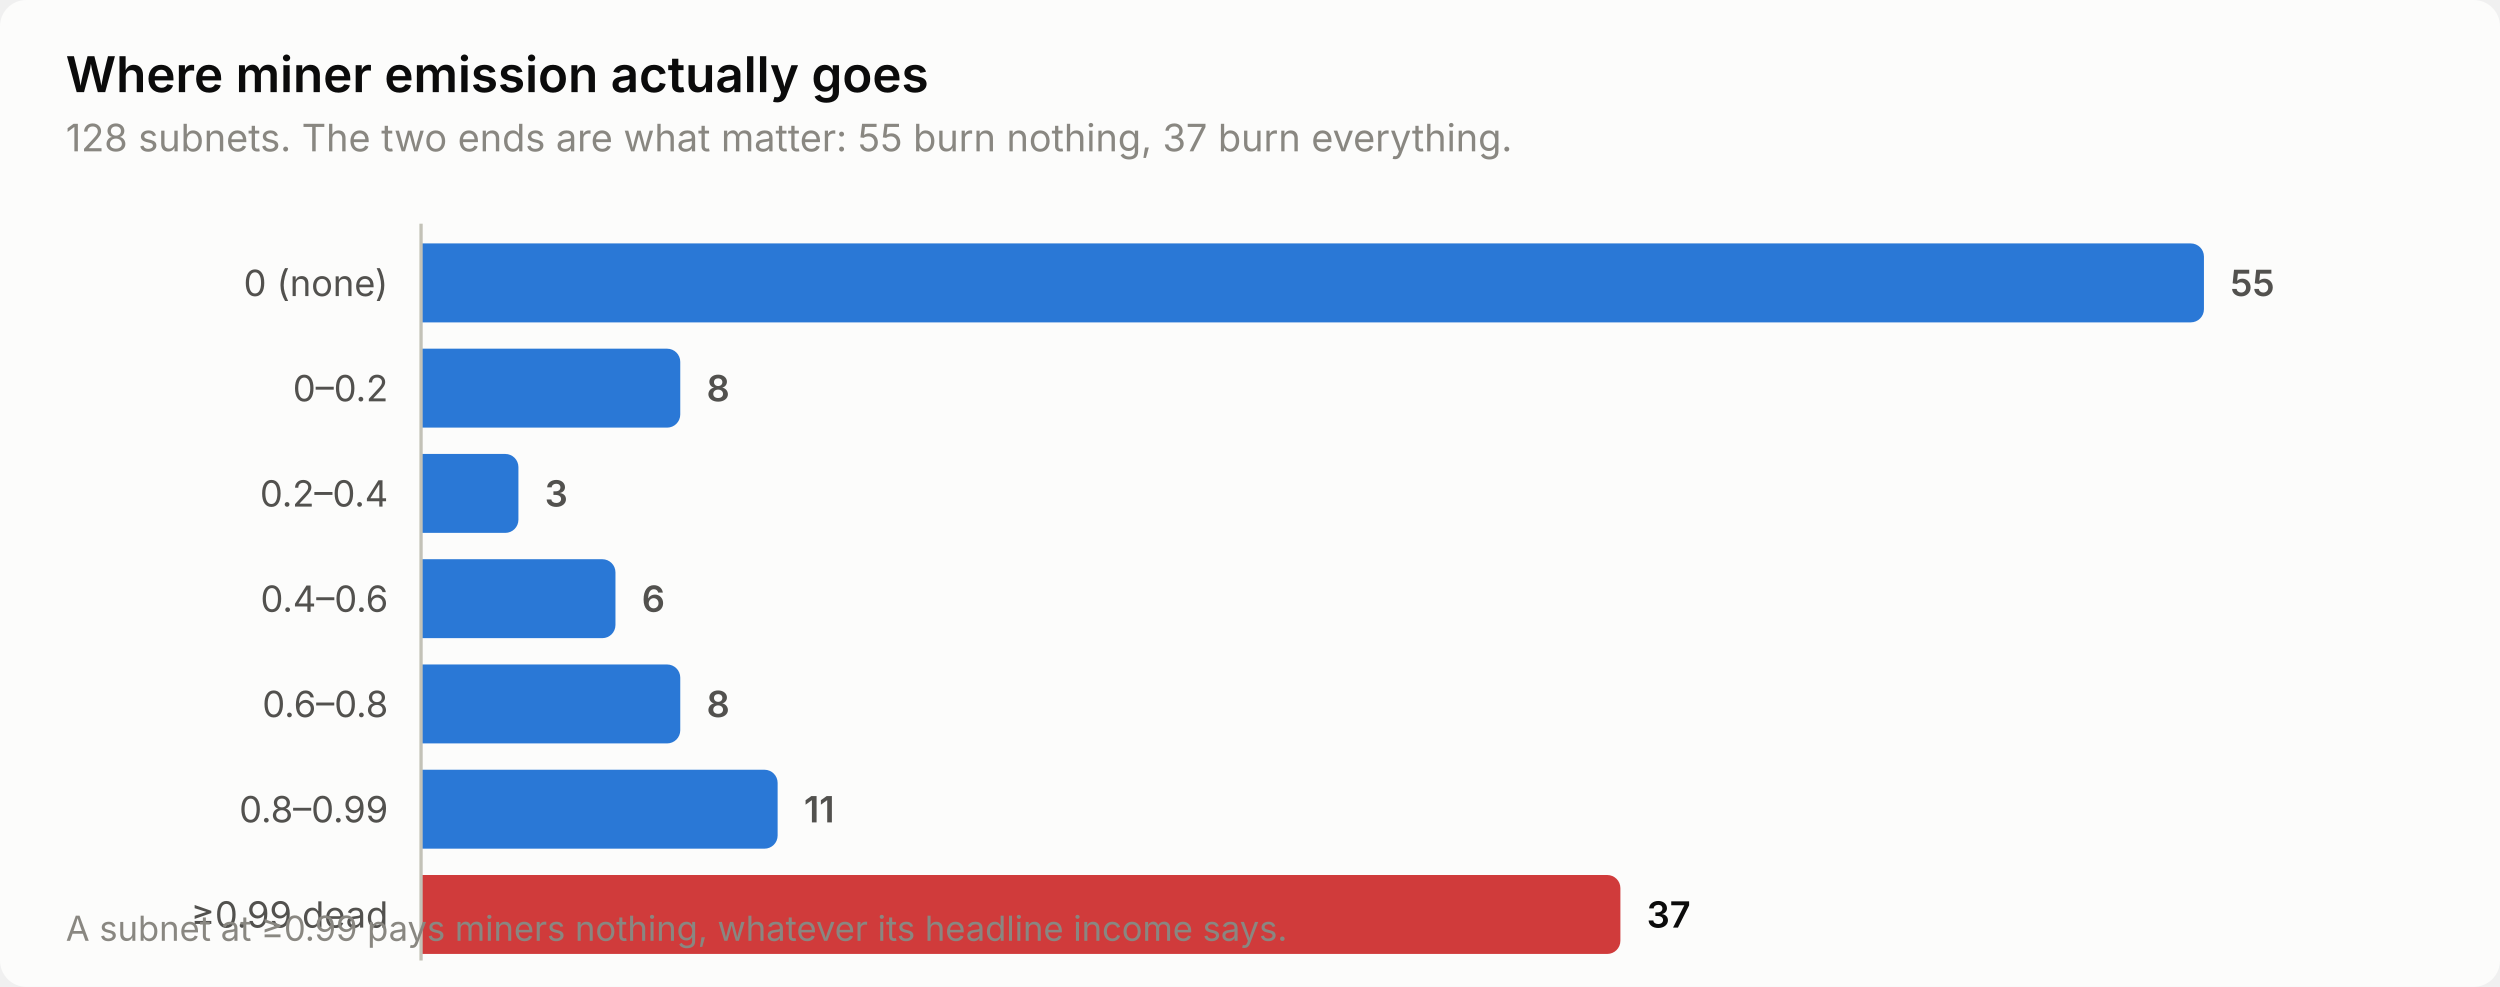
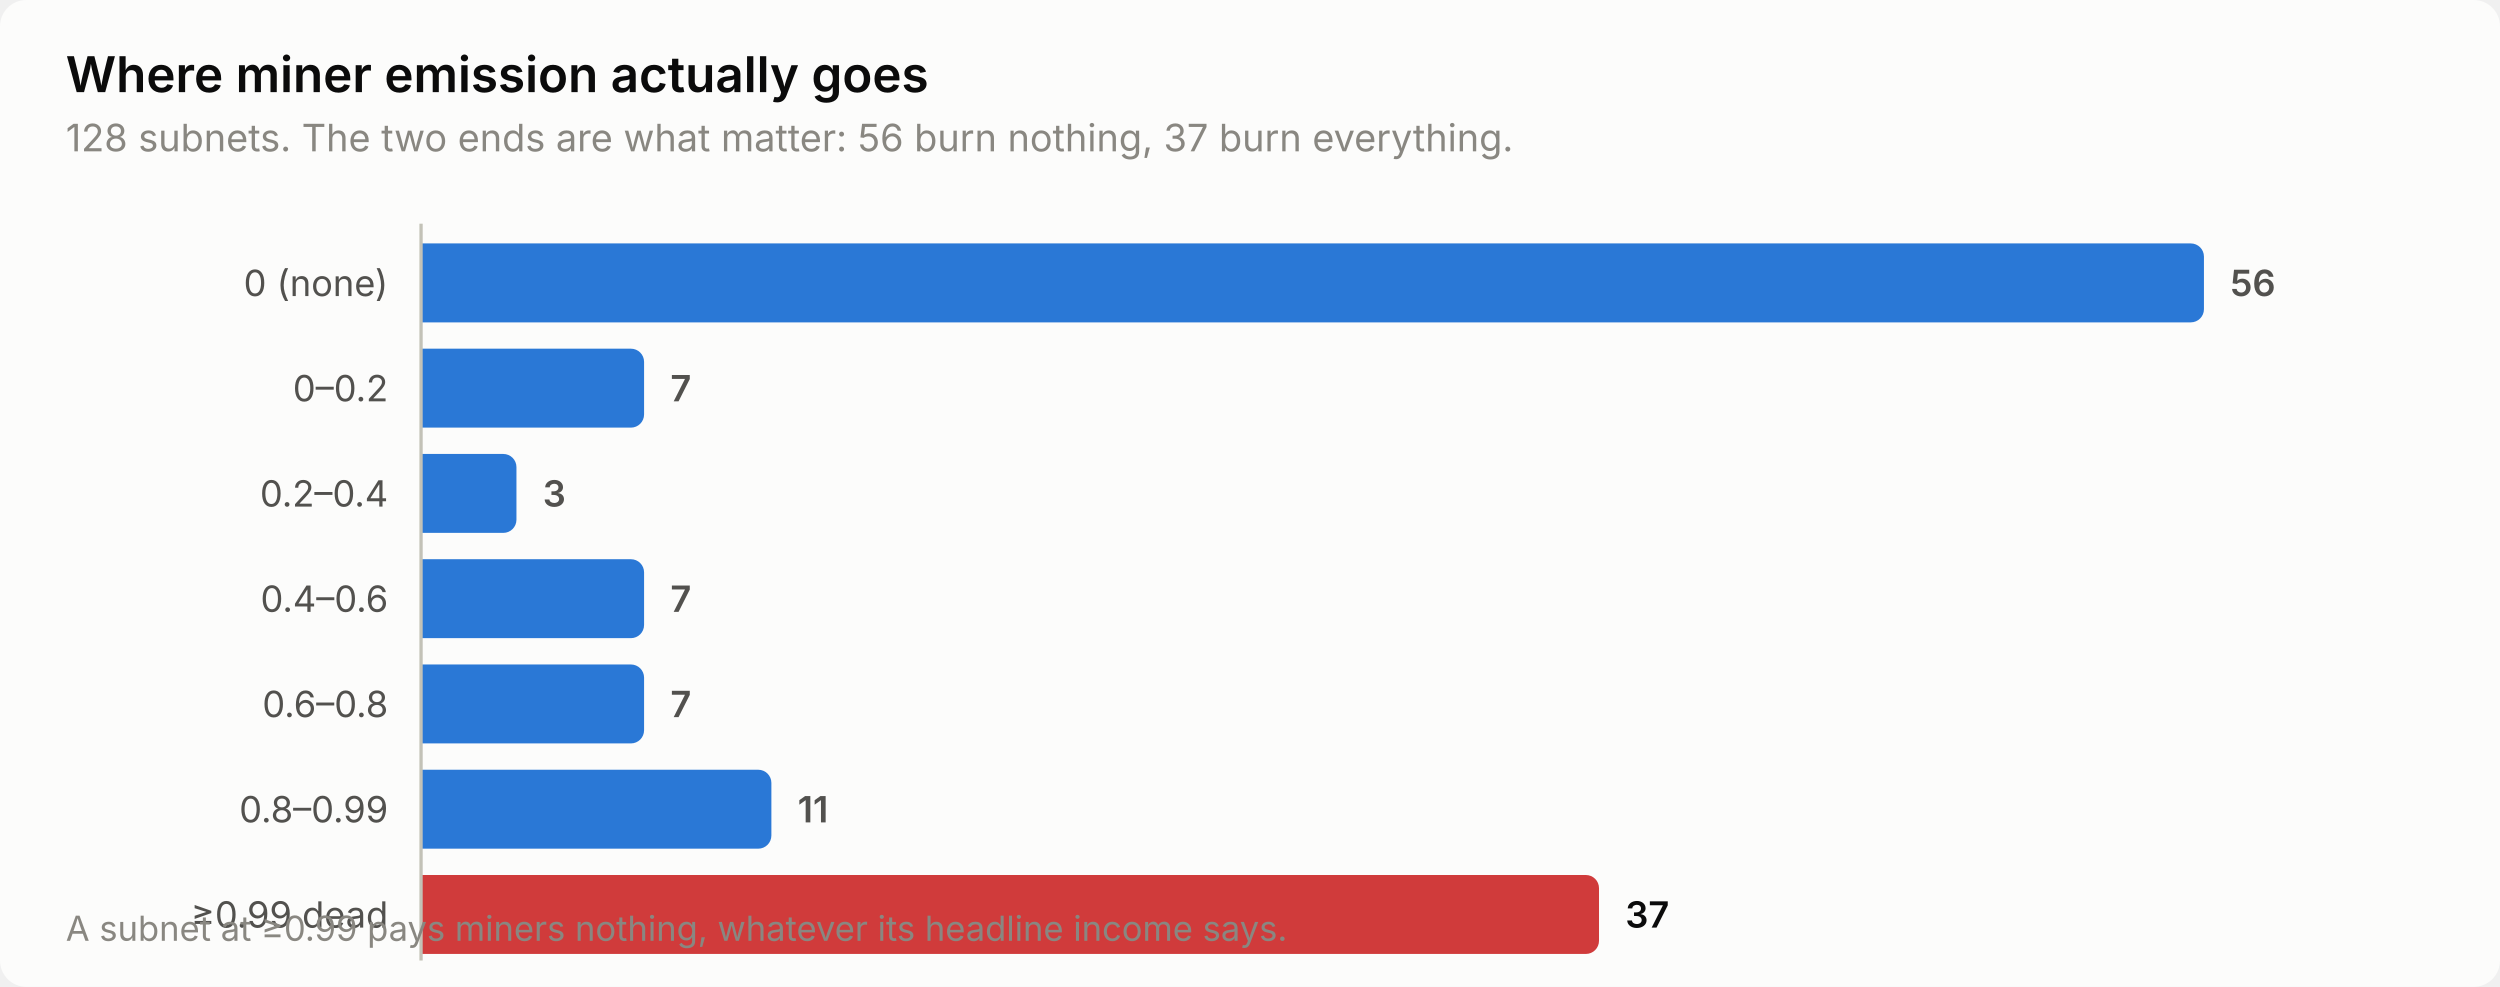
<svg xmlns="http://www.w3.org/2000/svg" width="760" height="300" viewBox="0 0 760 300" role="img" aria-label="Where miner emission actually goes">
  <style>
    text { font-family: system-ui, -apple-system, 'Segoe UI', sans-serif; }
    .t-title { font-size: 15px; font-weight: 600; }
    .t-sub { font-size: 11.5px; }
    .t-lab { font-size: 11px; }
    .t-val { font-size: 11px; font-weight: 600; font-variant-numeric: tabular-nums; }
    .t-tick { font-size: 10.5px; font-variant-numeric: tabular-nums; }

    .surface { fill: #fcfcfb; }
    .ink { fill: #0b0b0b; }
    .ink2 { fill: #52514e; }
    .muted { fill: #898781; }
    .grid { stroke: #e1e0d9; }
    .axis { stroke: #c3c2b7; }
    .accent { fill: #2a78d6; }
    .critical { fill: #d03b3b; }
    .deemph { fill: #d8d7d0; }

    @media (prefers-color-scheme: dark) {
      .surface { fill: #1a1a19; }
      .ink { fill: #ffffff; }
      .ink2 { fill: #c3c2b7; }
      .muted { fill: #898781; }
      .grid { stroke: #2c2c2a; }
      .axis { stroke: #383835; }
      .accent { fill: #3987e5; }
      .deemph { fill: #3a3a37; }
    }
</style>
  <rect class="surface" width="760" height="300" rx="8" />
  <text class="ink t-title" x="20" y="28">Where miner emission actually goes</text>
-   <text class="muted t-sub" x="20" y="46">128 subnets. The two ends are what matter: 55 burn nothing, 37 burn everything.</text>
+   <text class="muted t-sub" x="20" y="46">128 subnets. The two ends are what matter: 56 burn nothing, 37 burn everything.</text>
  <text class="ink2 t-lab" x="118" y="90" text-anchor="end">0 (none)</text>
  <path class="accent" d="M128.0,74.0 H666.0 a4.0,4.0 0 0 1 4.0,4.0 V94.0 a4.0,4.0 0 0 1 -4.0,4.0 H128.0 Z" />
-   <text class="ink2 t-val" x="678.0" y="90">55</text>
+   <text class="ink2 t-val" x="678.0" y="90">56</text>
  <text class="ink2 t-lab" x="118" y="122" text-anchor="end">0–0.2</text>
-   <path class="accent" d="M128.0,106.0 H202.8 a4.0,4.0 0 0 1 4.0,4.0 V126.0 a4.0,4.0 0 0 1 -4.0,4.0 H128.0 Z" />
-   <text class="ink2 t-val" x="214.8" y="122">8</text>
+   <path class="accent" d="M128.0,106.0 H191.8 a4.0,4.0 0 0 1 4.0,4.0 V126.0 a4.0,4.0 0 0 1 -4.0,4.0 H128.0 Z" />
+   <text class="ink2 t-val" x="203.8" y="122">7</text>
  <text class="ink2 t-lab" x="118" y="154" text-anchor="end">0.2–0.4</text>
-   <path class="accent" d="M128.0,138.0 H153.6 a4.0,4.0 0 0 1 4.0,4.0 V158.0 a4.0,4.0 0 0 1 -4.0,4.0 H128.0 Z" />
-   <text class="ink2 t-val" x="165.6" y="154">3</text>
+   <path class="accent" d="M128.0,138.0 H153.0 a4.0,4.0 0 0 1 4.0,4.0 V158.0 a4.0,4.0 0 0 1 -4.0,4.0 H128.0 Z" />
+   <text class="ink2 t-val" x="165.0" y="154">3</text>
  <text class="ink2 t-lab" x="118" y="186" text-anchor="end">0.4–0.6</text>
-   <path class="accent" d="M128.0,170.0 H183.1 a4.0,4.0 0 0 1 4.0,4.0 V190.0 a4.0,4.0 0 0 1 -4.0,4.0 H128.0 Z" />
-   <text class="ink2 t-val" x="195.1" y="186">6</text>
+   <path class="accent" d="M128.0,170.0 H191.8 a4.0,4.0 0 0 1 4.0,4.0 V190.0 a4.0,4.0 0 0 1 -4.0,4.0 H128.0 Z" />
+   <text class="ink2 t-val" x="203.8" y="186">7</text>
  <text class="ink2 t-lab" x="118" y="218" text-anchor="end">0.6–0.8</text>
-   <path class="accent" d="M128.0,202.0 H202.8 a4.0,4.0 0 0 1 4.0,4.0 V222.0 a4.0,4.0 0 0 1 -4.0,4.0 H128.0 Z" />
-   <text class="ink2 t-val" x="214.8" y="218">8</text>
+   <path class="accent" d="M128.0,202.0 H191.8 a4.0,4.0 0 0 1 4.0,4.0 V222.0 a4.0,4.0 0 0 1 -4.0,4.0 H128.0 Z" />
+   <text class="ink2 t-val" x="203.8" y="218">7</text>
  <text class="ink2 t-lab" x="118" y="250" text-anchor="end">0.8–0.99</text>
-   <path class="accent" d="M128.0,234.0 H232.4 a4.0,4.0 0 0 1 4.0,4.0 V254.0 a4.0,4.0 0 0 1 -4.0,4.0 H128.0 Z" />
-   <text class="ink2 t-val" x="244.4" y="250">11</text>
+   <path class="accent" d="M128.0,234.0 H230.5 a4.0,4.0 0 0 1 4.0,4.0 V254.0 a4.0,4.0 0 0 1 -4.0,4.0 H128.0 Z" />
+   <text class="ink2 t-val" x="242.5" y="250">11</text>
  <text class="ink2 t-lab" x="118" y="282" text-anchor="end">≥0.99 dead</text>
-   <path class="critical" d="M128.0,266.0 H488.6 a4.0,4.0 0 0 1 4.0,4.0 V286.0 a4.0,4.0 0 0 1 -4.0,4.0 H128.0 Z" />
-   <text class="ink t-val" x="500.6" y="282">37</text>
+   <path class="critical" d="M128.0,266.0 H482.1 a4.0,4.0 0 0 1 4.0,4.0 V286.0 a4.0,4.0 0 0 1 -4.0,4.0 H128.0 Z" />
+   <text class="ink t-val" x="494.1" y="282">37</text>
  <line class="axis" x1="128" y1="68" x2="128" y2="292" stroke-width="1" />
  <text class="muted t-tick" x="20" y="286">A subnet at ≥0.99 pays miners nothing, whatever its headline income says.</text>
</svg>
